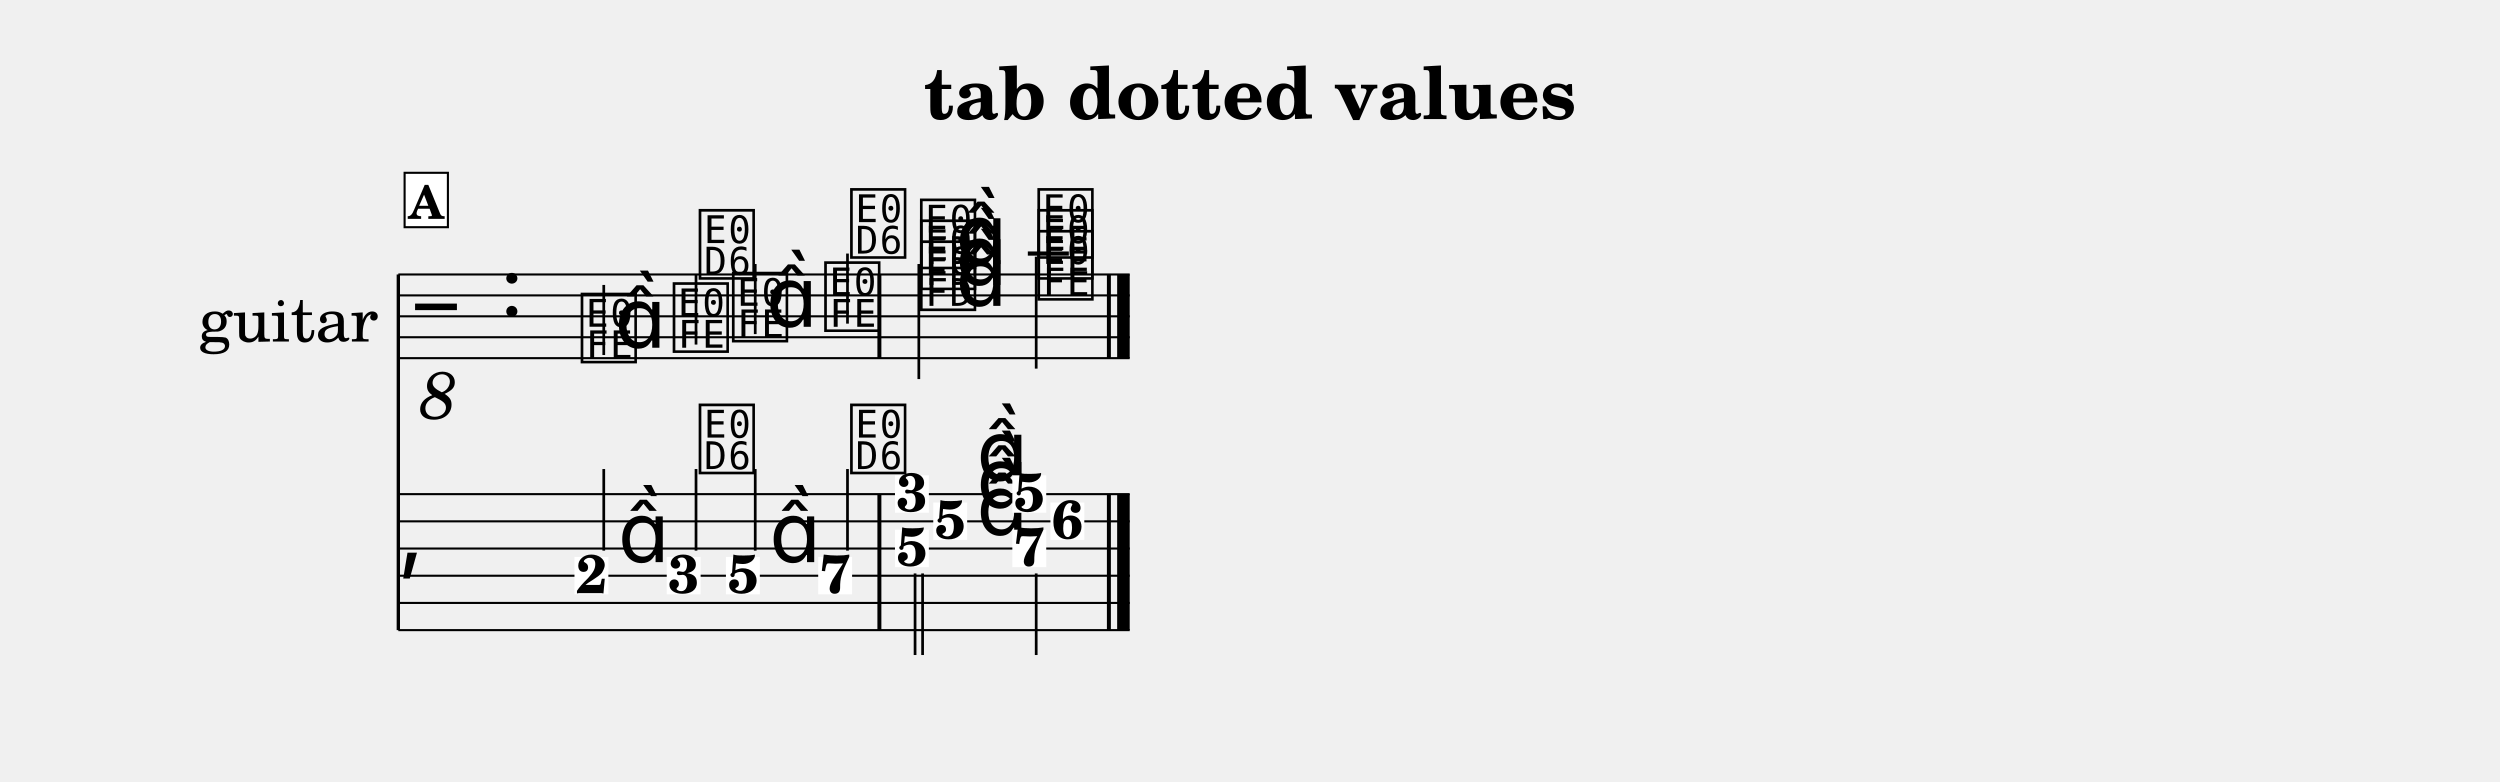
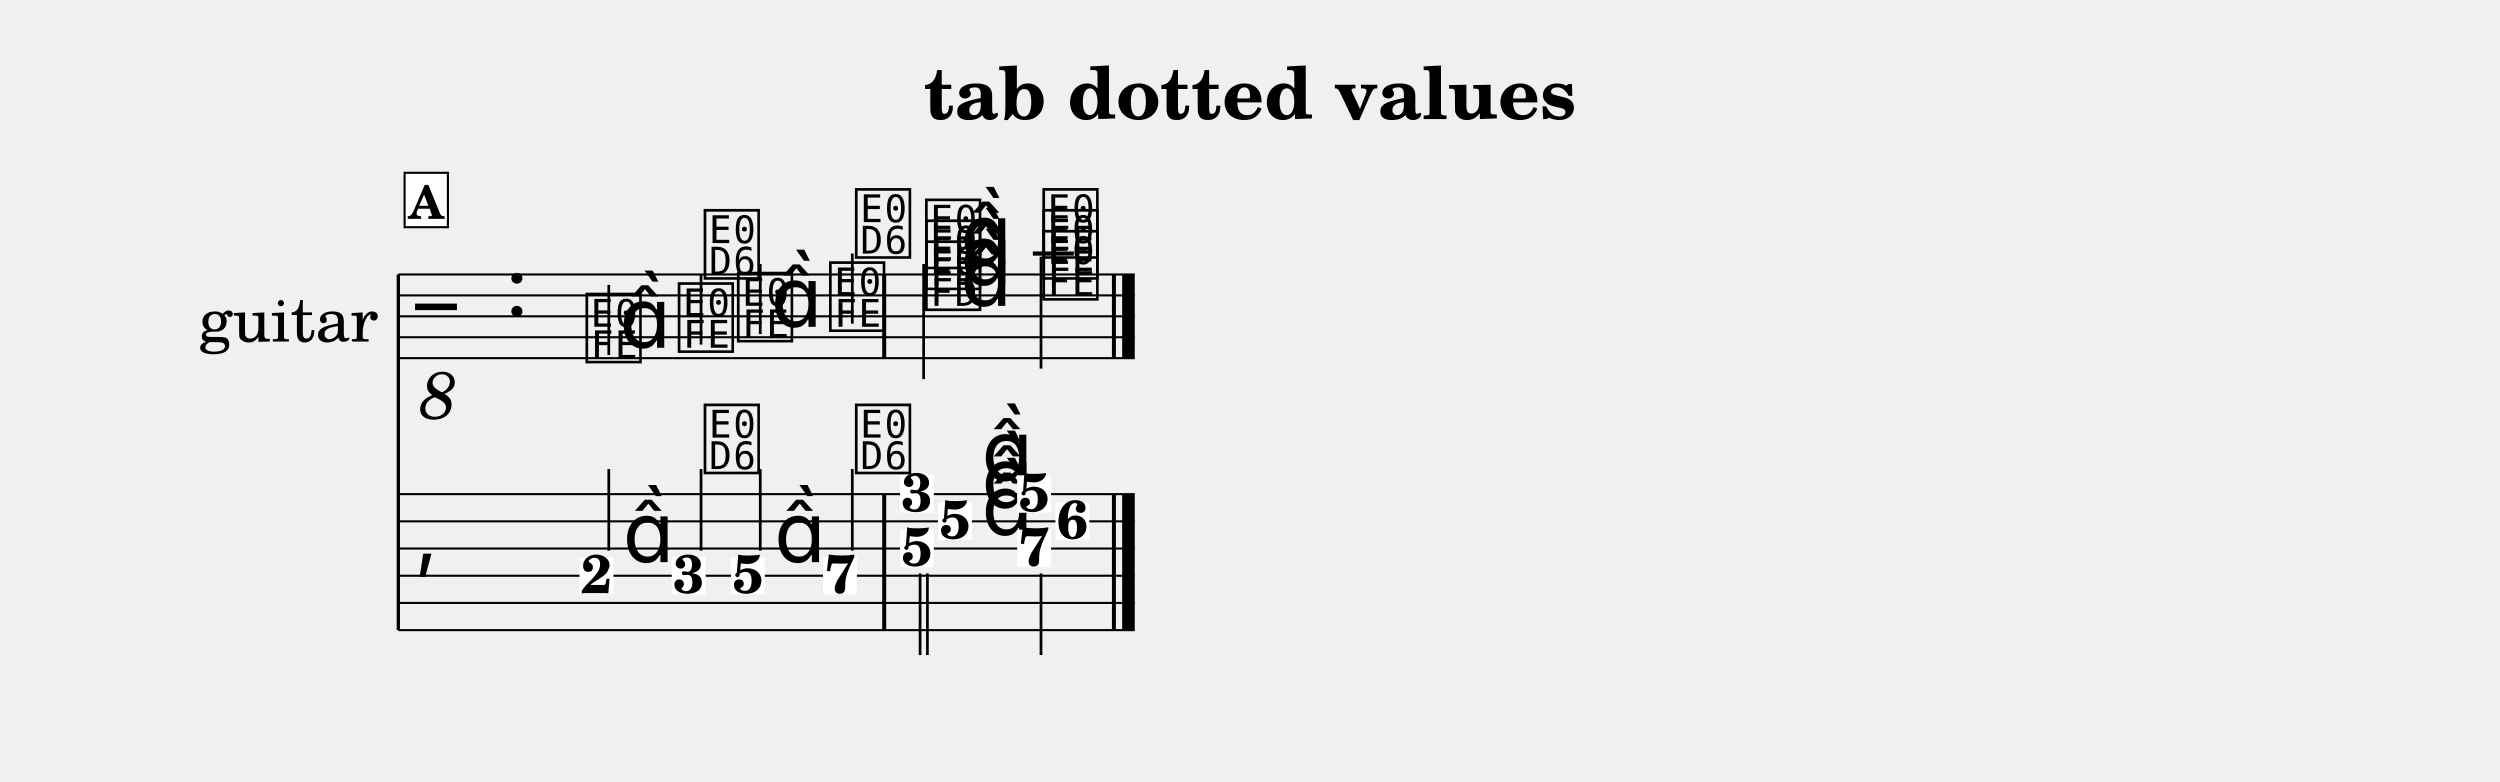
<svg xmlns="http://www.w3.org/2000/svg" width="1195.0" height="373.6" viewBox="0 0 119.50 37.36" font-family="TeX Gyre Schola, serif">
  <style>
  @font-face { font-family: 'Emmentaler'; src: local('Emmentaler'); }
  .music { font-family: 'Emmentaler', serif; }
</style>
  <text x="59.75" y="5.69" font-size="3.49" font-weight="bold" text-anchor="middle" data-pos="16">tab dotted values</text>
  <g transform="translate(8.54,0.00) scale(1,1)">
    <text x="5.25" y="15.12" font-size="3.00" text-anchor="middle" dominant-baseline="central">guitar</text>
    <line x1="10.50" y1="13.12" x2="10.50" y2="30.12" stroke="#000000" stroke-width="0.160" />
-     <line x1="10.50" y1="13.12" x2="45.46" y2="13.12" stroke="#000000" stroke-width="0.100" />
-     <line x1="10.50" y1="14.12" x2="45.46" y2="14.12" stroke="#000000" stroke-width="0.100" />
-     <line x1="10.50" y1="15.12" x2="45.46" y2="15.12" stroke="#000000" stroke-width="0.100" />
-     <line x1="10.50" y1="16.12" x2="45.46" y2="16.12" stroke="#000000" stroke-width="0.100" />
-     <line x1="10.50" y1="17.12" x2="45.46" y2="17.12" stroke="#000000" stroke-width="0.100" />
+     <line x1="10.50" y1="13.12" x2="45.70" y2="13.12" stroke="#000000" stroke-width="0.100" />
+     <line x1="10.50" y1="14.12" x2="45.70" y2="14.12" stroke="#000000" stroke-width="0.100" />
+     <line x1="10.50" y1="15.12" x2="45.70" y2="15.12" stroke="#000000" stroke-width="0.100" />
+     <line x1="10.50" y1="16.12" x2="45.70" y2="16.12" stroke="#000000" stroke-width="0.100" />
+     <line x1="10.50" y1="17.12" x2="45.70" y2="17.12" stroke="#000000" stroke-width="0.100" />
    <text class="music" x="11.30" y="16.12" font-size="4.00"></text>
    <text x="12.40" y="18.72" font-size="3.20" font-style="italic" text-anchor="middle" dominant-baseline="central">8</text>
-     <text class="music" x="15.38" y="15.12" font-size="4.00" data-pos="36"></text>
-     <line x1="40.59" y1="12.12" x2="42.55" y2="12.12" stroke="#000000" stroke-width="0.200" />
-     <text class="music" x="19.09" y="17.12" font-size="4.00" data-pos="108"></text>
-     <line x1="20.32" y1="16.97" x2="20.32" y2="13.62" stroke="#000000" stroke-width="0.130" />
-     <text class="music" x="20.84" y="16.62" font-size="4.00"></text>
-     <text class="music" x="23.49" y="16.62" font-size="4.00" data-pos="112"></text>
-     <line x1="24.73" y1="16.47" x2="24.73" y2="13.12" stroke="#000000" stroke-width="0.130" />
-     <text class="music" x="24.73" y="13.12" font-size="4.00"></text>
-     <text class="music" x="26.32" y="16.12" font-size="4.00" data-pos="115"></text>
-     <line x1="27.56" y1="15.97" x2="27.56" y2="12.62" stroke="#000000" stroke-width="0.130" />
-     <text class="music" x="28.08" y="15.62" font-size="4.00"></text>
-     <text class="music" x="30.73" y="15.62" font-size="4.00" data-pos="119"></text>
-     <line x1="31.97" y1="15.47" x2="31.97" y2="12.12" stroke="#000000" stroke-width="0.130" />
-     <text class="music" x="31.97" y="12.12" font-size="4.00"></text>
-     <text class="music" x="35.31" y="14.62" font-size="4.00" data-pos="125"></text>
-     <text class="music" x="35.31" y="13.62" font-size="4.00" data-pos="127"></text>
-     <text class="music" x="35.31" y="12.62" font-size="4.00" data-pos="129"></text>
-     <text class="music" x="37.14" y="14.62" font-size="4.00" data-pos="124"></text>
-     <text class="music" x="37.14" y="13.62" font-size="4.00" data-pos="124"></text>
-     <text class="music" x="37.14" y="12.62" font-size="4.00" data-pos="124"></text>
-     <line x1="35.38" y1="12.62" x2="35.38" y2="18.12" stroke="#000000" stroke-width="0.130" />
-     <text class="music" x="40.92" y="14.12" font-size="4.00" data-pos="135"></text>
-     <text class="music" x="40.92" y="13.12" font-size="4.00" data-pos="137"></text>
-     <text class="music" x="40.92" y="12.12" font-size="4.00" data-pos="139"></text>
-     <line x1="40.99" y1="12.27" x2="40.99" y2="17.62" stroke="#000000" stroke-width="0.130" />
-     <rect x="33.40" y="13.12" width="0.19" height="4.00" data-pos="122" />
-     <rect x="44.37" y="13.12" width="0.19" height="4.00" data-pos="143" />
-     <rect x="44.86" y="13.12" width="0.60" height="4.00" data-pos="143" />
-     <line x1="10.50" y1="23.62" x2="45.46" y2="23.62" stroke="#000000" stroke-width="0.100" />
-     <line x1="10.50" y1="24.92" x2="45.46" y2="24.92" stroke="#000000" stroke-width="0.100" />
-     <line x1="10.50" y1="26.22" x2="45.46" y2="26.22" stroke="#000000" stroke-width="0.100" />
-     <line x1="10.50" y1="27.52" x2="45.46" y2="27.52" stroke="#000000" stroke-width="0.100" />
-     <line x1="10.50" y1="28.82" x2="45.46" y2="28.82" stroke="#000000" stroke-width="0.100" />
-     <line x1="10.50" y1="30.12" x2="45.46" y2="30.12" stroke="#000000" stroke-width="0.100" />
-     <text class="music" x="10.50" y="26.87" font-size="4.50"></text>
-     <rect x="33.40" y="23.62" width="0.19" height="6.50" data-pos="122" />
-     <rect x="44.37" y="23.62" width="0.19" height="6.50" data-pos="143" />
-     <rect x="44.86" y="23.62" width="0.60" height="6.50" data-pos="143" />
-     <rect x="18.92" y="26.62" width="1.62" height="1.79" fill="#FFFFFF" data-pos="108" />
-     <text x="19.74" y="28.35" font-size="2.60" font-weight="bold" text-anchor="middle" data-pos="108">2</text>
-     <text class="music" x="21.00" y="26.87" font-size="4.00" data-pos="108"></text>
-     <line x1="20.32" y1="26.32" x2="20.32" y2="22.42" stroke="#000000" stroke-width="0.130" />
-     <rect x="23.33" y="26.62" width="1.62" height="1.79" fill="#FFFFFF" data-pos="112" />
-     <text x="24.14" y="28.35" font-size="2.60" font-weight="bold" text-anchor="middle" data-pos="112">3</text>
-     <line x1="24.73" y1="26.32" x2="24.73" y2="22.42" stroke="#000000" stroke-width="0.130" />
-     <text class="music" x="24.73" y="22.42" font-size="4.00"></text>
-     <rect x="26.16" y="26.62" width="1.62" height="1.79" fill="#FFFFFF" data-pos="115" />
-     <text x="26.98" y="28.35" font-size="2.60" font-weight="bold" text-anchor="middle" data-pos="115">5</text>
-     <text class="music" x="28.24" y="26.87" font-size="4.00" data-pos="115"></text>
-     <line x1="27.56" y1="26.32" x2="27.56" y2="22.42" stroke="#000000" stroke-width="0.130" />
-     <rect x="30.57" y="26.62" width="1.62" height="1.79" fill="#FFFFFF" data-pos="119" />
-     <text x="31.38" y="28.35" font-size="2.60" font-weight="bold" text-anchor="middle" data-pos="119">7</text>
-     <line x1="31.97" y1="26.32" x2="31.97" y2="22.42" stroke="#000000" stroke-width="0.130" />
-     <text class="music" x="31.97" y="22.42" font-size="4.00"></text>
-     <rect x="34.24" y="22.72" width="1.62" height="1.79" fill="#FFFFFF" data-pos="124" />
-     <text x="35.05" y="24.45" font-size="2.60" font-weight="bold" text-anchor="middle" data-pos="124">3</text>
-     <rect x="36.07" y="24.02" width="1.62" height="1.79" fill="#FFFFFF" data-pos="124" />
-     <text x="36.88" y="25.75" font-size="2.60" font-weight="bold" text-anchor="middle" data-pos="124">5</text>
-     <rect x="34.24" y="25.32" width="1.62" height="1.79" fill="#FFFFFF" data-pos="124" />
-     <text x="35.05" y="27.05" font-size="2.60" font-weight="bold" text-anchor="middle" data-pos="124">5</text>
-     <text class="music" x="38.14" y="22.97" font-size="4.00" data-pos="124"></text>
-     <text class="music" x="38.14" y="24.27" font-size="4.00" data-pos="124"></text>
-     <text class="music" x="38.14" y="25.57" font-size="4.00" data-pos="124"></text>
-     <line x1="35.20" y1="27.41" x2="35.20" y2="31.31" stroke="#000000" stroke-width="0.130" />
-     <line x1="35.56" y1="27.41" x2="35.56" y2="31.31" stroke="#000000" stroke-width="0.130" />
-     <rect x="39.85" y="22.72" width="1.62" height="1.79" fill="#FFFFFF" data-pos="134" />
-     <text x="40.66" y="24.45" font-size="2.60" font-weight="bold" text-anchor="middle" data-pos="134">5</text>
-     <rect x="41.67" y="24.02" width="1.62" height="1.79" fill="#FFFFFF" data-pos="134" />
-     <text x="42.48" y="25.75" font-size="2.60" font-weight="bold" text-anchor="middle" data-pos="134">6</text>
-     <rect x="39.85" y="25.32" width="1.62" height="1.79" fill="#FFFFFF" data-pos="134" />
-     <text x="40.66" y="27.05" font-size="2.60" font-weight="bold" text-anchor="middle" data-pos="134">7</text>
-     <line x1="40.99" y1="27.41" x2="40.99" y2="31.31" stroke="#000000" stroke-width="0.130" />
+     <text class="music" x="15.62" y="15.12" font-size="4.00" data-pos="36"></text>
+     <line x1="40.83" y1="12.12" x2="42.79" y2="12.12" stroke="#000000" stroke-width="0.200" />
+     <text class="music" x="19.32" y="17.12" font-size="4.00" data-pos="108"></text>
+     <line x1="20.56" y1="16.97" x2="20.56" y2="13.62" stroke="#000000" stroke-width="0.130" />
+     <text class="music" x="21.07" y="16.62" font-size="4.00"></text>
+     <text class="music" x="23.73" y="16.62" font-size="4.00" data-pos="112"></text>
+     <line x1="24.97" y1="16.47" x2="24.97" y2="13.12" stroke="#000000" stroke-width="0.130" />
+     <text class="music" x="24.97" y="13.12" font-size="4.00"></text>
+     <text class="music" x="26.56" y="16.12" font-size="4.00" data-pos="115"></text>
+     <line x1="27.80" y1="15.97" x2="27.80" y2="12.62" stroke="#000000" stroke-width="0.130" />
+     <text class="music" x="28.31" y="15.62" font-size="4.00"></text>
+     <text class="music" x="30.96" y="15.62" font-size="4.00" data-pos="119"></text>
+     <line x1="32.20" y1="15.47" x2="32.20" y2="12.12" stroke="#000000" stroke-width="0.130" />
+     <text class="music" x="32.20" y="12.12" font-size="4.00"></text>
+     <text class="music" x="35.55" y="14.62" font-size="4.00" data-pos="125"></text>
+     <text class="music" x="35.55" y="13.62" font-size="4.00" data-pos="127"></text>
+     <text class="music" x="35.55" y="12.62" font-size="4.00" data-pos="129"></text>
+     <text class="music" x="37.37" y="14.62" font-size="4.00" data-pos="124"></text>
+     <text class="music" x="37.37" y="13.62" font-size="4.00" data-pos="124"></text>
+     <text class="music" x="37.37" y="12.62" font-size="4.00" data-pos="124"></text>
+     <line x1="35.61" y1="12.62" x2="35.61" y2="18.12" stroke="#000000" stroke-width="0.130" />
+     <text class="music" x="41.16" y="14.12" font-size="4.00" data-pos="135"></text>
+     <text class="music" x="41.16" y="13.12" font-size="4.00" data-pos="137"></text>
+     <text class="music" x="41.16" y="12.12" font-size="4.00" data-pos="139"></text>
+     <line x1="41.22" y1="12.27" x2="41.22" y2="17.62" stroke="#000000" stroke-width="0.130" />
+     <rect x="33.63" y="13.12" width="0.19" height="4.00" data-pos="122" />
+     <rect x="44.61" y="13.12" width="0.19" height="4.00" data-pos="143" />
+     <rect x="45.10" y="13.12" width="0.60" height="4.00" data-pos="143" />
+     <line x1="10.50" y1="23.62" x2="45.70" y2="23.62" stroke="#000000" stroke-width="0.100" />
+     <line x1="10.50" y1="24.92" x2="45.70" y2="24.92" stroke="#000000" stroke-width="0.100" />
+     <line x1="10.50" y1="26.22" x2="45.70" y2="26.22" stroke="#000000" stroke-width="0.100" />
+     <line x1="10.50" y1="27.52" x2="45.70" y2="27.52" stroke="#000000" stroke-width="0.100" />
+     <line x1="10.50" y1="28.82" x2="45.70" y2="28.82" stroke="#000000" stroke-width="0.100" />
+     <line x1="10.50" y1="30.12" x2="45.70" y2="30.12" stroke="#000000" stroke-width="0.100" />
+     <text class="music" x="11.30" y="26.87" font-size="4.00"></text>
+     <rect x="33.63" y="23.62" width="0.19" height="6.50" data-pos="122" />
+     <rect x="44.61" y="23.62" width="0.19" height="6.50" data-pos="143" />
+     <rect x="45.10" y="23.62" width="0.60" height="6.50" data-pos="143" />
+     <rect x="19.16" y="26.62" width="1.62" height="1.79" fill="#FFFFFF" data-pos="108" />
+     <text x="19.97" y="28.35" font-size="2.60" font-weight="bold" text-anchor="middle" data-pos="108">2</text>
+     <text class="music" x="21.23" y="26.87" font-size="4.00" data-pos="108"></text>
+     <line x1="20.56" y1="26.32" x2="20.56" y2="22.42" stroke="#000000" stroke-width="0.130" />
+     <rect x="23.57" y="26.62" width="1.62" height="1.79" fill="#FFFFFF" data-pos="112" />
+     <text x="24.38" y="28.35" font-size="2.60" font-weight="bold" text-anchor="middle" data-pos="112">3</text>
+     <line x1="24.97" y1="26.32" x2="24.97" y2="22.42" stroke="#000000" stroke-width="0.130" />
+     <text class="music" x="24.97" y="22.42" font-size="4.00"></text>
+     <rect x="26.40" y="26.62" width="1.62" height="1.79" fill="#FFFFFF" data-pos="115" />
+     <text x="27.21" y="28.35" font-size="2.60" font-weight="bold" text-anchor="middle" data-pos="115">5</text>
+     <text class="music" x="28.47" y="26.87" font-size="4.00" data-pos="115"></text>
+     <line x1="27.80" y1="26.32" x2="27.80" y2="22.42" stroke="#000000" stroke-width="0.130" />
+     <rect x="30.80" y="26.62" width="1.62" height="1.79" fill="#FFFFFF" data-pos="119" />
+     <text x="31.62" y="28.35" font-size="2.60" font-weight="bold" text-anchor="middle" data-pos="119">7</text>
+     <line x1="32.20" y1="26.32" x2="32.20" y2="22.42" stroke="#000000" stroke-width="0.130" />
+     <text class="music" x="32.20" y="22.42" font-size="4.00"></text>
+     <rect x="34.48" y="22.72" width="1.62" height="1.79" fill="#FFFFFF" data-pos="124" />
+     <text x="35.29" y="24.45" font-size="2.60" font-weight="bold" text-anchor="middle" data-pos="124">3</text>
+     <rect x="36.30" y="24.02" width="1.62" height="1.79" fill="#FFFFFF" data-pos="124" />
+     <text x="37.11" y="25.75" font-size="2.60" font-weight="bold" text-anchor="middle" data-pos="124">5</text>
+     <rect x="34.48" y="25.32" width="1.62" height="1.79" fill="#FFFFFF" data-pos="124" />
+     <text x="35.29" y="27.05" font-size="2.60" font-weight="bold" text-anchor="middle" data-pos="124">5</text>
+     <text class="music" x="38.38" y="22.97" font-size="4.00" data-pos="124"></text>
+     <text class="music" x="38.38" y="24.27" font-size="4.00" data-pos="124"></text>
+     <text class="music" x="38.38" y="25.57" font-size="4.00" data-pos="124"></text>
+     <line x1="35.44" y1="27.41" x2="35.44" y2="31.31" stroke="#000000" stroke-width="0.130" />
+     <line x1="35.79" y1="27.41" x2="35.79" y2="31.31" stroke="#000000" stroke-width="0.130" />
+     <rect x="40.08" y="22.72" width="1.62" height="1.79" fill="#FFFFFF" data-pos="134" />
+     <text x="40.89" y="24.45" font-size="2.60" font-weight="bold" text-anchor="middle" data-pos="134">5</text>
+     <rect x="41.91" y="24.02" width="1.62" height="1.79" fill="#FFFFFF" data-pos="134" />
+     <text x="42.72" y="25.75" font-size="2.60" font-weight="bold" text-anchor="middle" data-pos="134">6</text>
+     <rect x="40.08" y="25.32" width="1.62" height="1.79" fill="#FFFFFF" data-pos="134" />
+     <text x="40.89" y="27.05" font-size="2.60" font-weight="bold" text-anchor="middle" data-pos="134">7</text>
+     <line x1="41.22" y1="27.41" x2="41.22" y2="31.31" stroke="#000000" stroke-width="0.130" />
    <rect x="10.80" y="8.26" width="2.07" height="2.60" fill="#FFFFFF" stroke="#000000" stroke-width="0.100" data-pos="88" />
    <text x="11.83" y="10.46" font-size="2.20" font-weight="bold" text-anchor="middle" data-pos="88">A</text>
  </g>
</svg>
